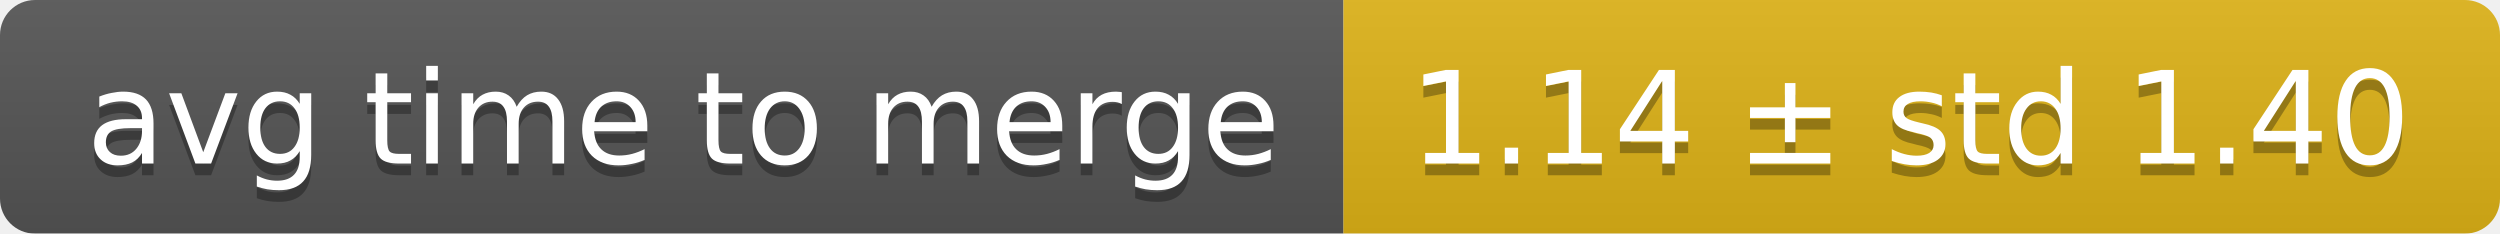
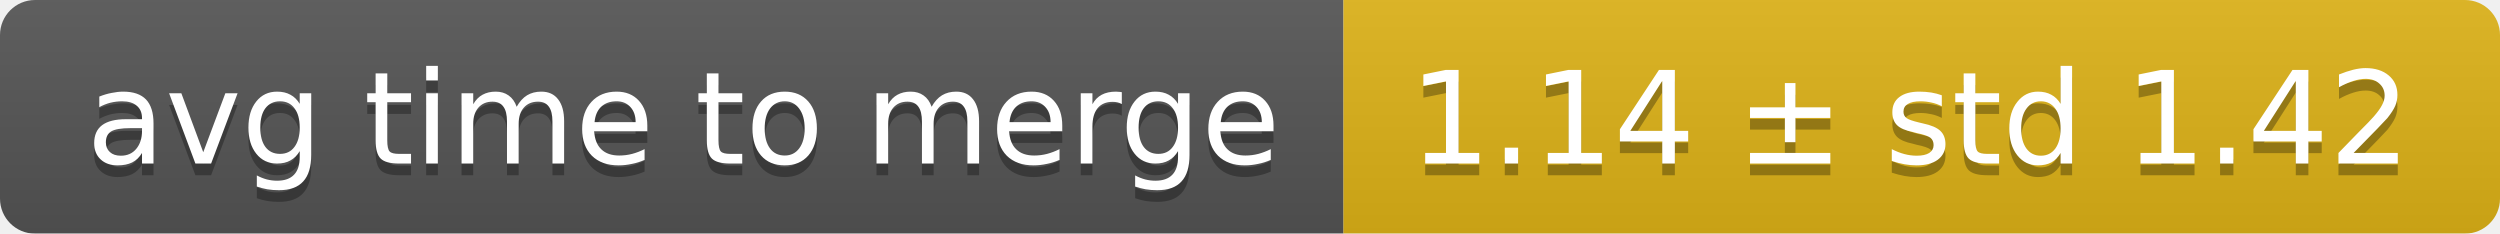
<svg xmlns="http://www.w3.org/2000/svg" width="214" height="20">
  <linearGradient id="smooth" x2="0" y2="100%">
    <stop offset="0" stop-color="#bbb" stop-opacity=".1" />
    <stop offset="1" stop-opacity=".1" />
  </linearGradient>
  <mask id="round">
    <rect width="214" height="20" rx="3" fill="#fff" />
  </mask>
  <g mask="url(#round)">
    <rect width="115" height="20" fill="#555" />
    <rect x="115" width="99" height="20" fill="#dfb317" />
    <rect width="214" height="20" fill="url(#smooth)" />
  </g>
  <g fill="#fff" text-anchor="middle" font-family="DejaVu Sans,Verdana,Geneva,sans-serif" font-size="11">
    <text x="58.5" y="15" fill="#010101" fill-opacity=".3">avg time to merge</text>
    <text x="58.5" y="14">avg time to merge</text>
-     <text x="163.5" y="15" fill="#010101" fill-opacity=".3">1.14 ± std 1.40</text>
-     <text x="163.5" y="14">1.14 ± std 1.40</text>
+     <text x="163.5" y="15" fill="#010101" fill-opacity=".3">1.14 ± std 1.42</text>
+     <text x="163.5" y="14">1.14 ± std 1.42</text>
  </g>
</svg>
